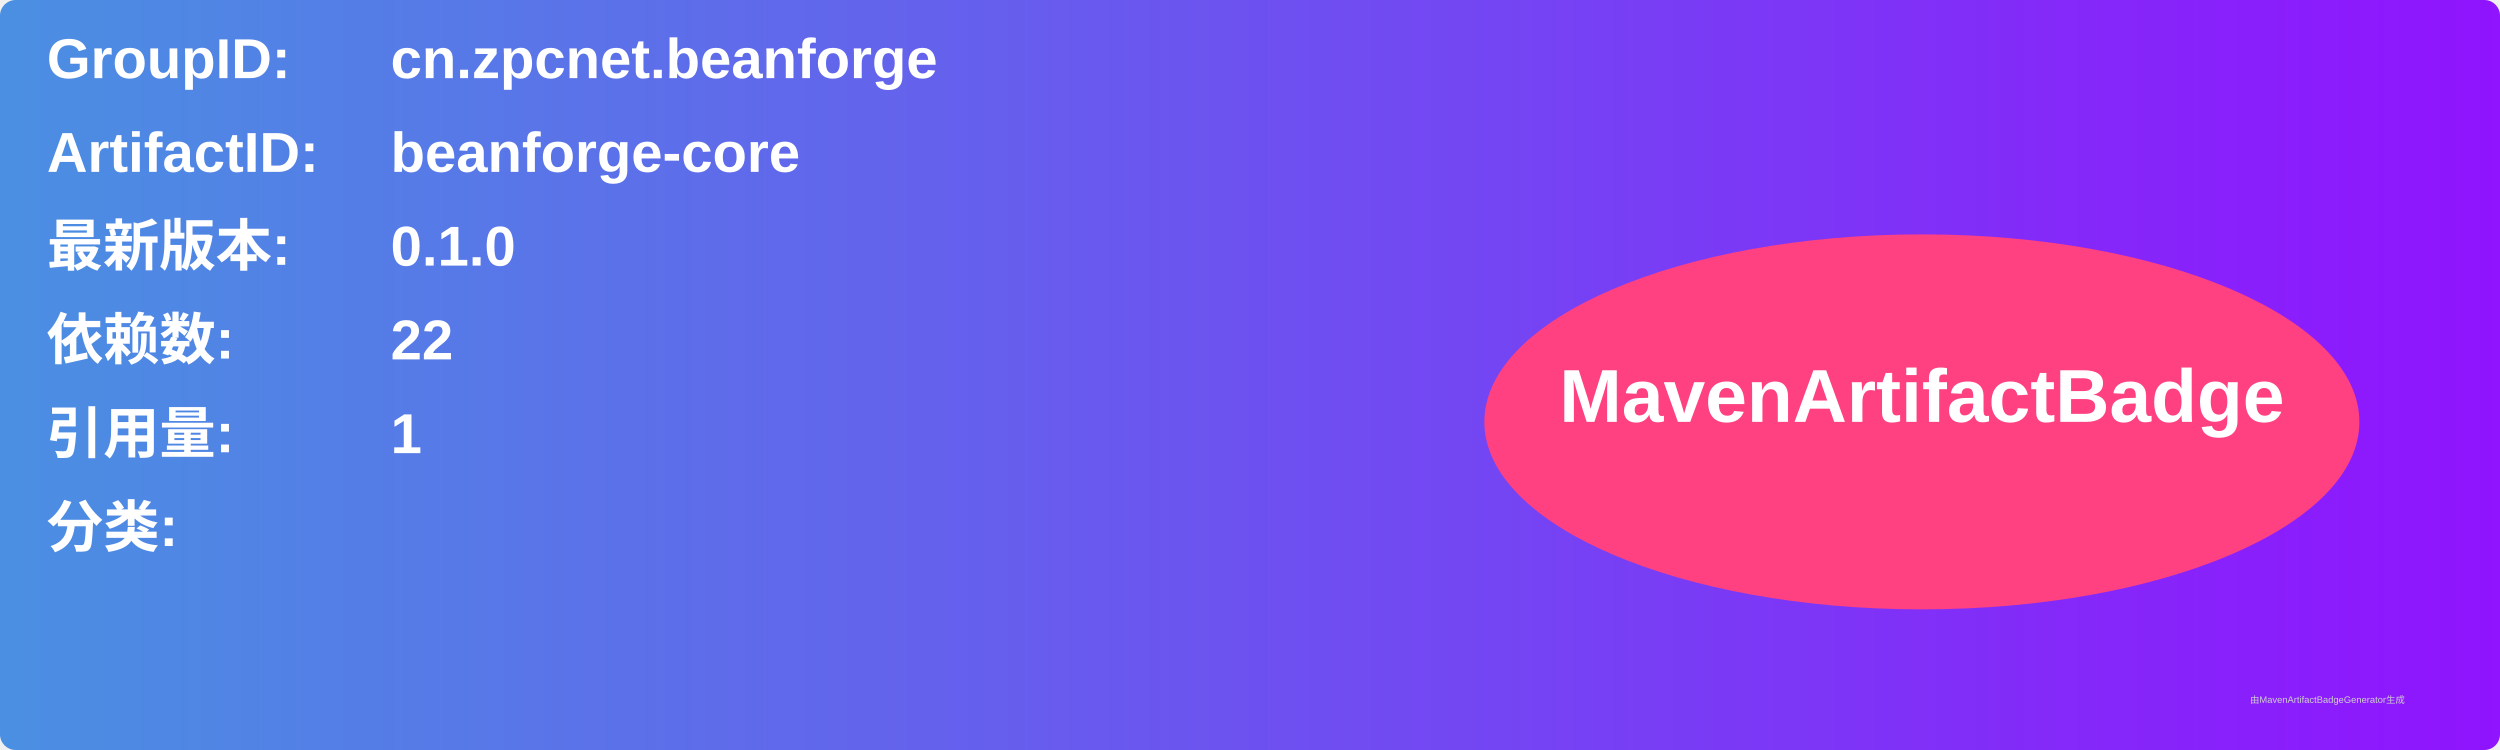
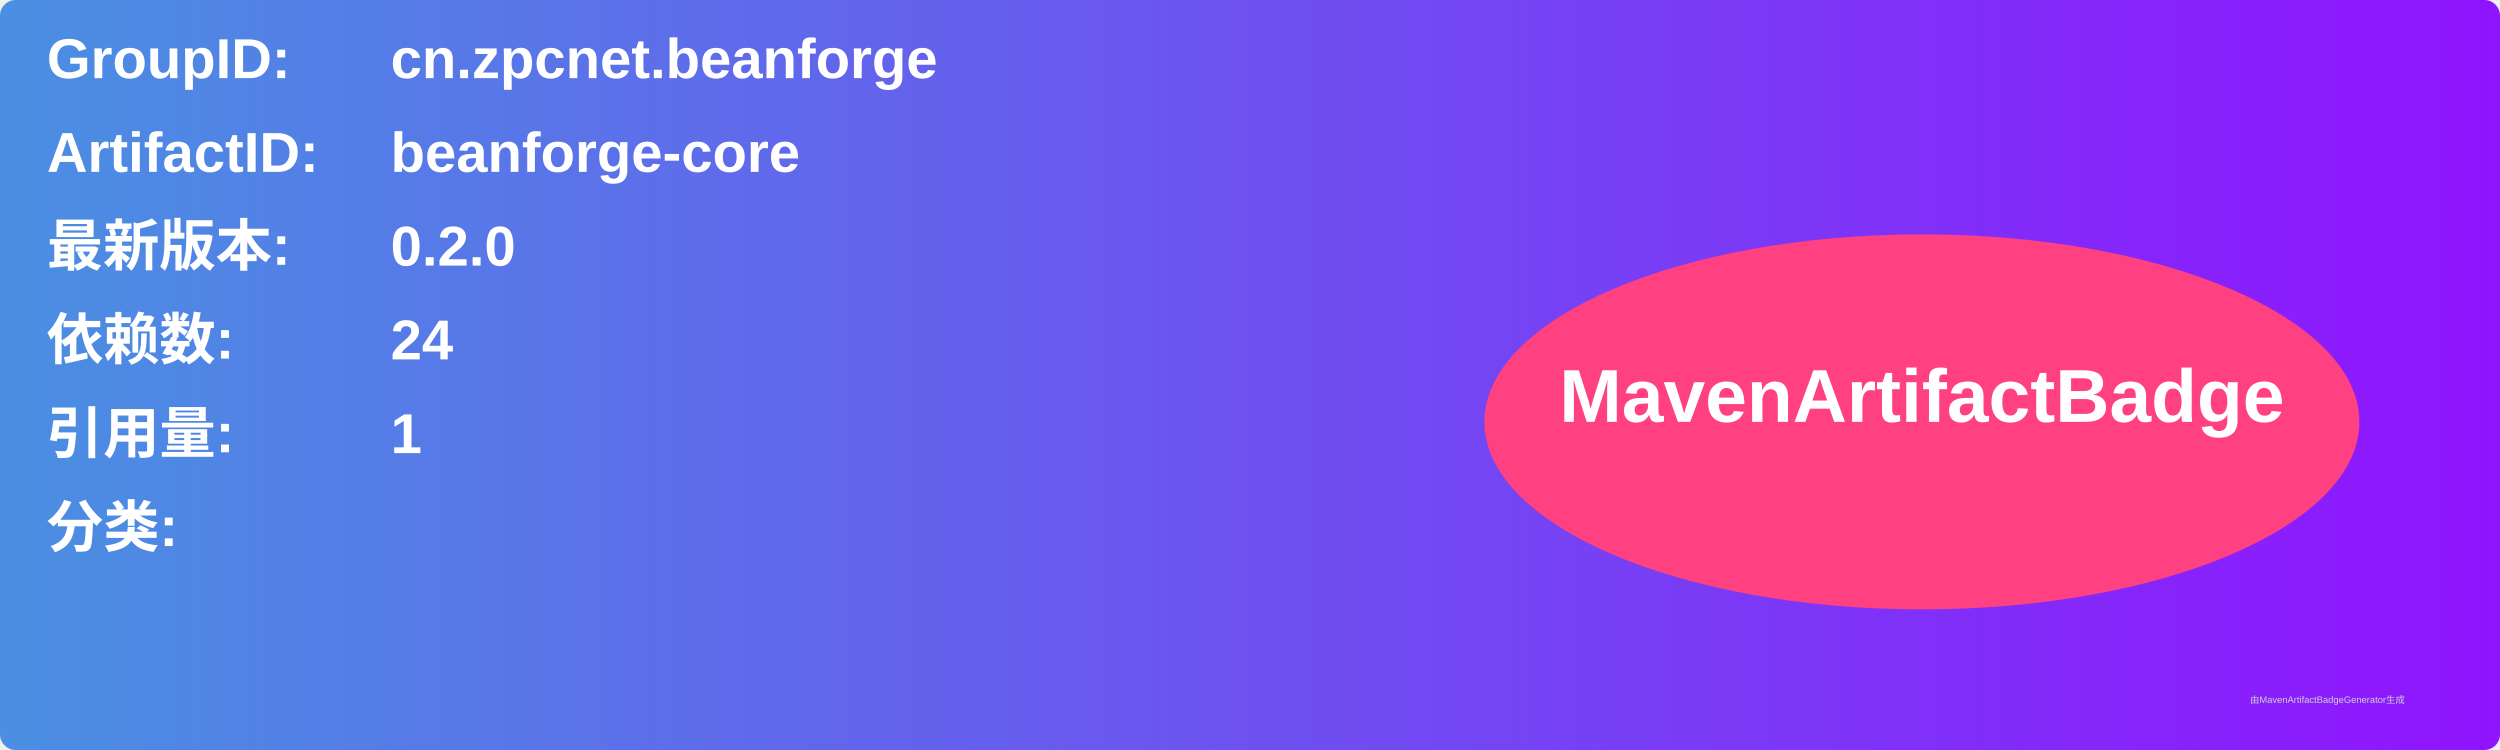
<svg xmlns="http://www.w3.org/2000/svg" width="800" height="240" viewBox="0 0 800 240">
  <linearGradient id="grad" x1="0%" y1="0%" x2="100%" y2="0%">
    <stop offset="0%" stop-color="#4a90e2" />
    <stop offset="100%" stop-color="#9013fe" />
  </linearGradient>
  <rect width="100%" height="100%" rx="5" ry="5" fill="url(#grad)" />
  <g transform="translate(15, 15)">
    <text x="0" y="10" font-family="Arial" font-size="18" fill="white" font-weight="bold" width="260">GroupID:</text>
    <text x="110" y="10" font-family="Arial" font-size="18" fill="white" font-weight="bold" width="460">cn.zpcnet.beanforge</text>
    <text x="0" y="40" font-family="Arial" font-size="18" fill="white" font-weight="bold" width="260">ArtifactID:</text>
    <text x="110" y="40" font-family="Arial" font-size="18" fill="white" font-weight="bold" width="460">beanforge-core</text>
    <text x="0" y="70" font-family="Arial" font-size="18" fill="white" font-weight="bold">最新版本:</text>
    <text x="110" y="70" font-family="Arial" font-size="18" fill="white" font-weight="bold">
-       <tspan font-weight="bold">0.1.0</tspan>
+       <tspan font-weight="bold">0.2.0</tspan>
    </text>
    <text x="0" y="100" font-family="Arial" font-size="18" fill="white" font-weight="bold">依赖数: </text>
    <text x="110" y="100" font-family="Arial" font-size="18" fill="white">
-       <tspan font-weight="bold">22</tspan>
+       <tspan font-weight="bold">24</tspan>
    </text>
    <text x="0" y="130" font-family="Arial" font-size="18" fill="white" font-weight="bold">引用量: </text>
    <text x="110" y="130" font-family="Arial" font-size="18" fill="white">
      <tspan font-weight="bold">1</tspan>
    </text>
    <text x="0" y="160" font-family="Arial" font-size="18" fill="white" font-weight="bold">分类:</text>
    <text x="10" y="190" font-family="Arial" font-size="10" fill="white">
      <tspan font-weight="bold" />
    </text>
    <ellipse cx="600" cy="120" rx="140" ry="60" fill="#ff4081" />
    <text x="600" y="120" text-anchor="middle" font-family="Arial" font-size="24" fill="white" font-weight="bold">MavenArtifactBadge</text>
  </g>
  <text x="720" y="225" font-family="Arial" font-size="3" fill="#d0d0d0">由MavenArtifactBadgeGenerator生成</text>
</svg>
